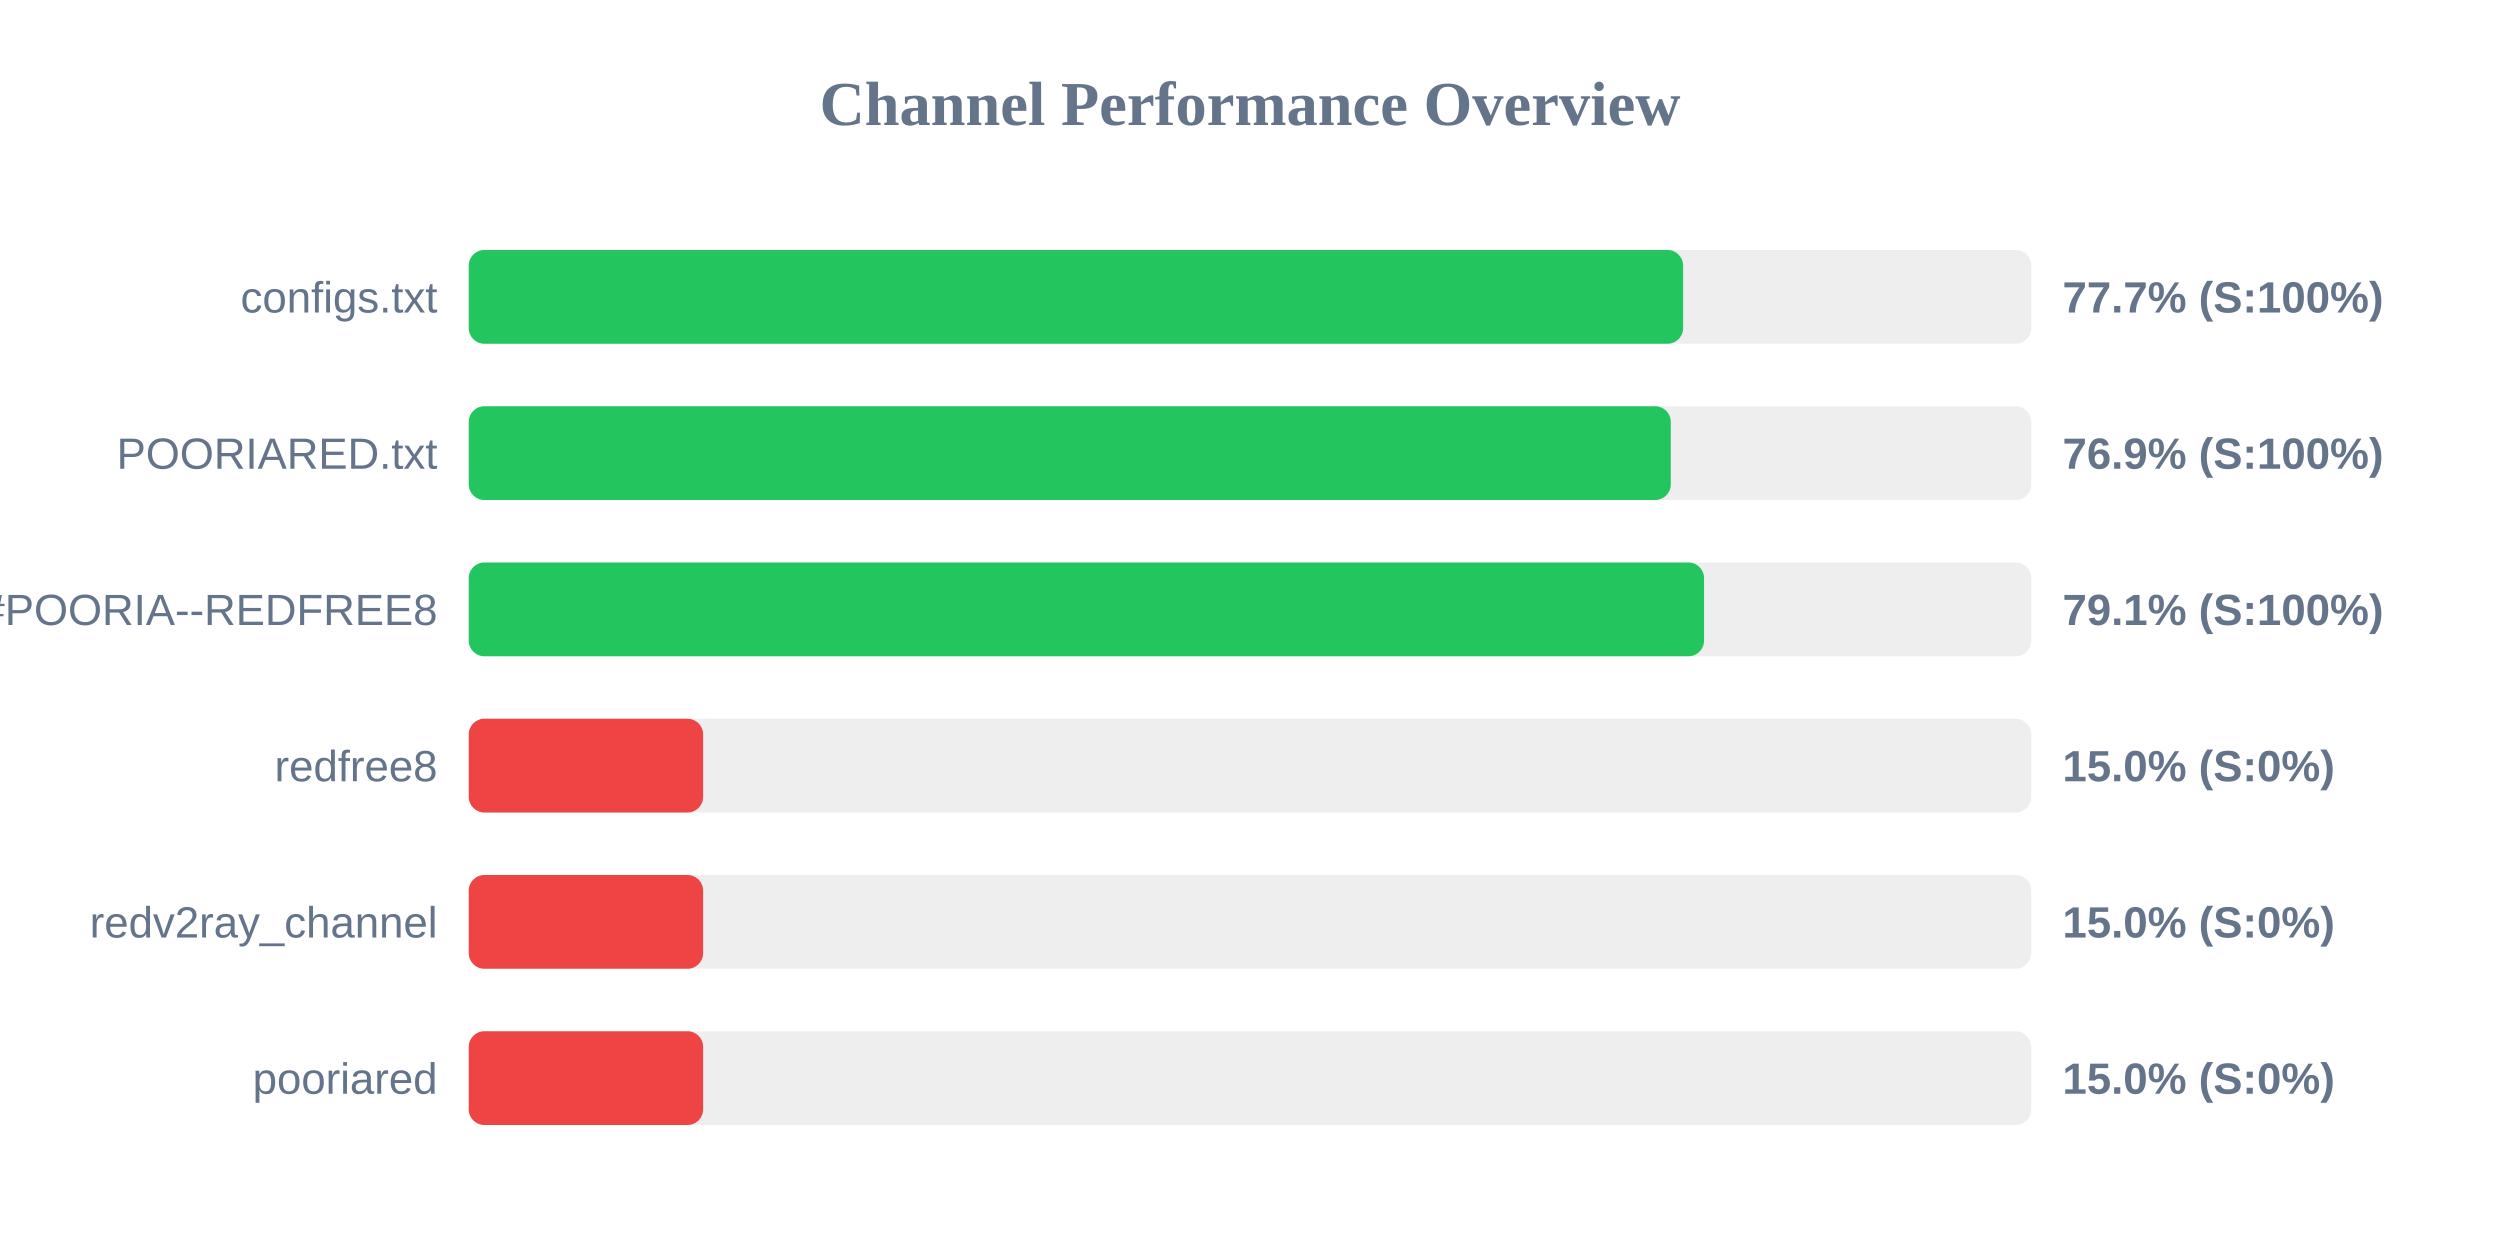
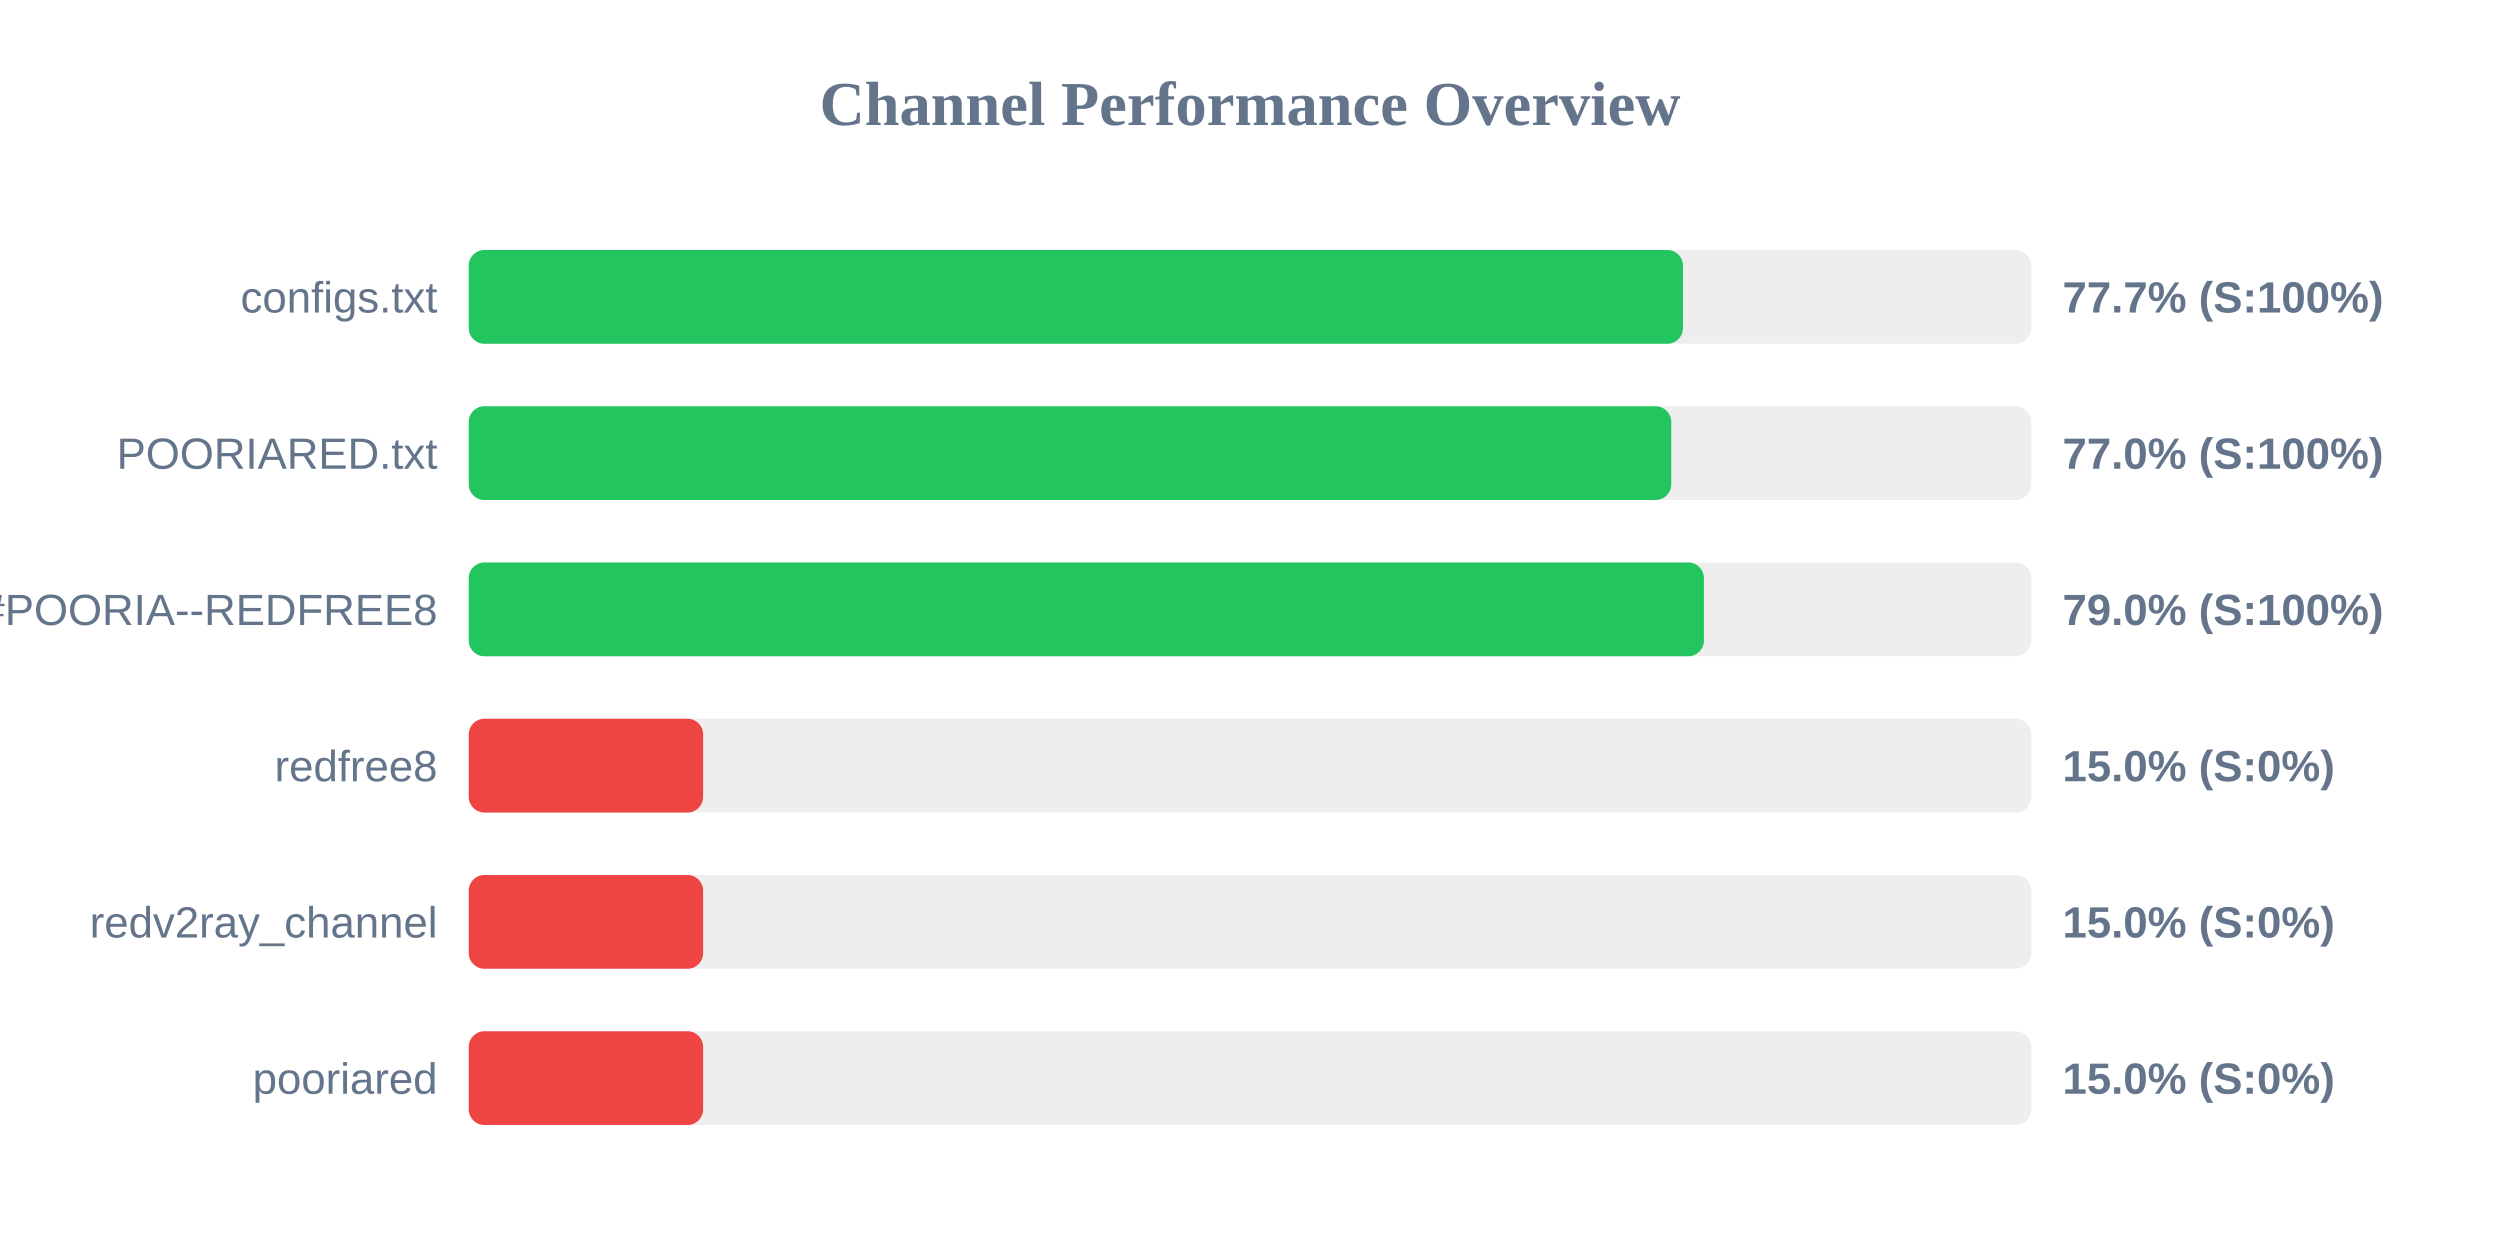
<svg xmlns="http://www.w3.org/2000/svg" width="800" height="400" version="1.1">
  <style>
        .row { font: 14px Arial; fill: #64748b; }
        .score { font: bold 14px Arial; fill: #64748b; }
    </style>
  <text x="400" y="40" text-anchor="middle" font-size="20px" font-weight="bold" fill="#64748b">Channel Performance Overview</text>
  <rect x="150" y="80" width="500" height="30" fill="#eee" rx="5" />
-   <rect x="150" y="80" width="388.6" height="30" fill="#22c55e" rx="5" />
+   <rect x="150" y="80" width="388.55" height="30" fill="#22c55e" rx="5" />
  <text x="140" y="100" text-anchor="end" class="row">configs.txt</text>
  <text x="660" y="100" text-anchor="start" class="score">77.7% (S:100%)</text>
  <rect x="150" y="130" width="500" height="30" fill="#eee" rx="5" />
-   <rect x="150" y="130" width="384.65" height="30" fill="#22c55e" rx="5" />
+   <rect x="150" y="130" width="384.8" height="30" fill="#22c55e" rx="5" />
  <text x="140" y="150" text-anchor="end" class="row">POORIARED.txt</text>
-   <text x="660" y="150" text-anchor="start" class="score">76.9% (S:100%)</text>
+   <text x="660" y="150" text-anchor="start" class="score">77.0% (S:100%)</text>
  <rect x="150" y="180" width="500" height="30" fill="#eee" rx="5" />
-   <rect x="150" y="180" width="395.3" height="30" fill="#22c55e" rx="5" />
+   <rect x="150" y="180" width="395.25" height="30" fill="#22c55e" rx="5" />
  <text x="140" y="200" text-anchor="end" class="row">POORIA--REDFREE8.txt#POORIA--REDFREE8</text>
-   <text x="660" y="200" text-anchor="start" class="score">79.1% (S:100%)</text>
+   <text x="660" y="200" text-anchor="start" class="score">79.0% (S:100%)</text>
  <rect x="150" y="230" width="500" height="30" fill="#eee" rx="5" />
  <rect x="150" y="230" width="75.0" height="30" fill="#ef4444" rx="5" />
  <text x="140" y="250" text-anchor="end" class="row">redfree8</text>
  <text x="660" y="250" text-anchor="start" class="score">15.0% (S:0%)</text>
  <rect x="150" y="280" width="500" height="30" fill="#eee" rx="5" />
  <rect x="150" y="280" width="75.0" height="30" fill="#ef4444" rx="5" />
  <text x="140" y="300" text-anchor="end" class="row">redv2ray_channel</text>
  <text x="660" y="300" text-anchor="start" class="score">15.0% (S:0%)</text>
  <rect x="150" y="330" width="500" height="30" fill="#eee" rx="5" />
  <rect x="150" y="330" width="75.0" height="30" fill="#ef4444" rx="5" />
  <text x="140" y="350" text-anchor="end" class="row">pooriared</text>
  <text x="660" y="350" text-anchor="start" class="score">15.0% (S:0%)</text>
</svg>
